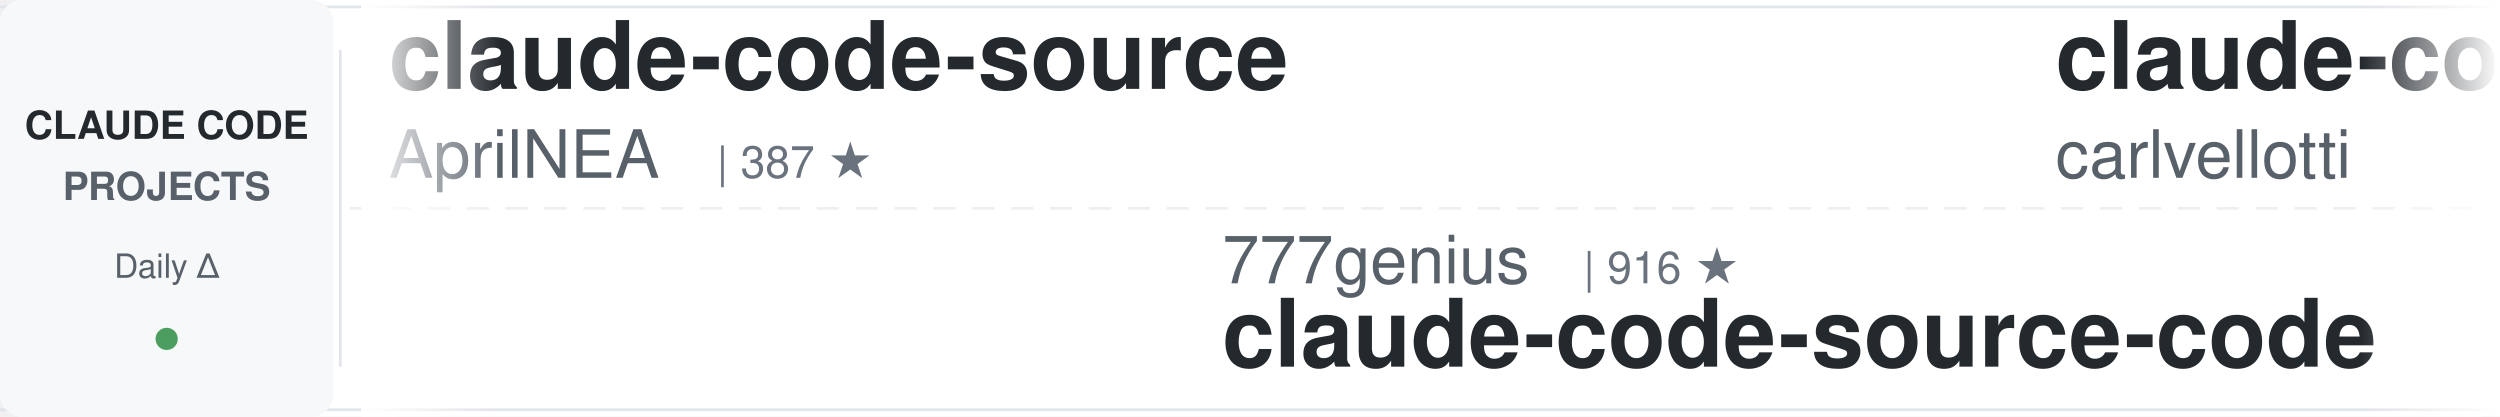
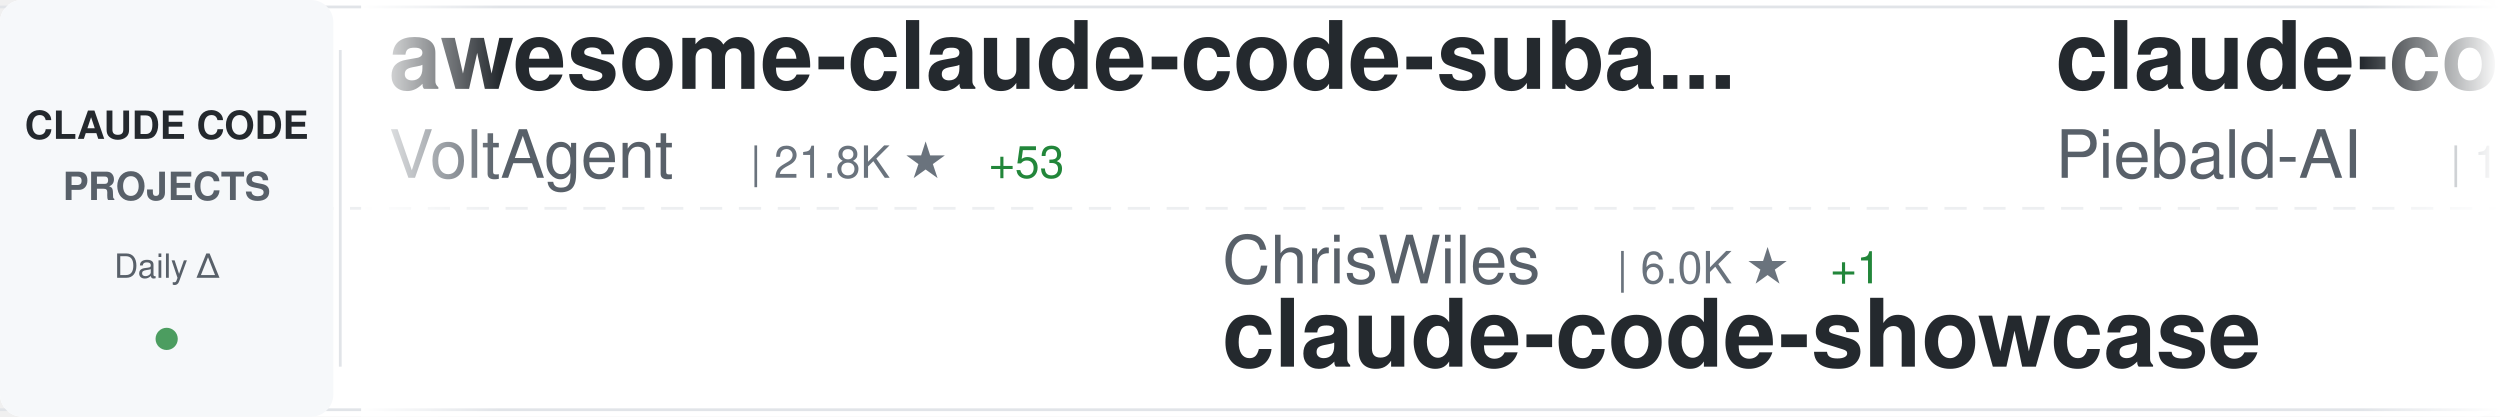
<svg xmlns="http://www.w3.org/2000/svg" width="900" height="150">
  <defs>
    <linearGradient id="awesomeLeftFade" x1="0%" y1="0%" x2="100%" y2="0%">
      <stop offset="0%" style="stop-color:#ffffff;stop-opacity:1" />
      <stop offset="100%" style="stop-color:#ffffff;stop-opacity:0" />
    </linearGradient>
    <linearGradient id="awesomeRightFade" x1="0%" y1="0%" x2="100%" y2="0%">
      <stop offset="0%" style="stop-color:#ffffff;stop-opacity:0" />
      <stop offset="100%" style="stop-color:#ffffff;stop-opacity:1" />
    </linearGradient>
  </defs>
  <rect width="900" height="150" fill="#ffffff" rx="8" />
  <rect x="0" y="2" width="900" height="1" fill="#e1e4e8" />
  <rect x="0" y="147" width="900" height="1" fill="#e1e4e8" />
  <line x1="0" y1="75" x2="900" y2="75" stroke="#e1e4e8" stroke-width="1" stroke-dasharray="8 6" opacity="0.6" />
  <rect x="0" y="0" width="120" height="150" fill="#f6f8fa" rx="8" />
  <text x="60" y="50" font-family="-apple-system, BlinkMacSystemFont, 'Segoe UI', Helvetica, Arial, sans-serif" font-size="14" font-weight="600" fill="#24292e" text-anchor="middle">CLAUDE CODE</text>
  <text x="60" y="72" font-family="-apple-system, BlinkMacSystemFont, 'Segoe UI', Helvetica, Arial, sans-serif" font-size="14" font-weight="600" fill="#586069" text-anchor="middle">PROJECTS</text>
  <text x="60" y="100" font-family="-apple-system, BlinkMacSystemFont, 'Segoe UI', Helvetica, Arial, sans-serif" font-size="12" font-weight="500" fill="#586069" text-anchor="middle">Daily Δ</text>
  <circle cx="60" cy="122" r="4" fill="#22863a" opacity="0.8" />
  <rect x="122" y="18" width="1" height="114" fill="#e1e4e8" />
  <clipPath id="awesomeTickerClip">
    <rect x="130" y="0" width="770" height="150" />
  </clipPath>
  <g clip-path="url(#awesomeTickerClip)">
    <g id="awesomeTickerItems">
      <animateTransform attributeName="transform" attributeType="XML" type="translate" from="0 0" to="-3000 0" dur="54s" repeatCount="indefinite" />
      <g transform="translate(0, 0)">
-         <text x="140" y="32" font-family="-apple-system, BlinkMacSystemFont, 'Segoe UI', Helvetica, Arial, sans-serif" font-size="34" font-weight="600" fill="#24292e">claude-code-source</text>
-         <text x="140" y="64" font-family="-apple-system, BlinkMacSystemFont, 'Segoe UI', Helvetica, Arial, sans-serif" font-size="24" font-weight="400" fill="#586069">AprilNEA</text>
-         <text x="258" y="64" font-family="-apple-system, BlinkMacSystemFont, 'Segoe UI', Helvetica, Arial, sans-serif" font-size="16" font-weight="500" fill="#6a737d">| 387 ★</text>
+         <text x="140" y="32" font-family="-apple-system, BlinkMacSystemFont, 'Segoe UI', Helvetica, Arial, sans-serif" font-size="34" font-weight="600" fill="#24292e">awesome-claude-code-suba...</text>
+         <text x="140" y="64" font-family="-apple-system, BlinkMacSystemFont, 'Segoe UI', Helvetica, Arial, sans-serif" font-size="24" font-weight="400" fill="#586069">VoltAgent</text>
+         <text x="270" y="64" font-family="-apple-system, BlinkMacSystemFont, 'Segoe UI', Helvetica, Arial, sans-serif" font-size="16" font-weight="500" fill="#6a737d">| 21.8K ★</text>
+         <text x="356" y="64" font-family="-apple-system, BlinkMacSystemFont, 'Segoe UI', Helvetica, Arial, sans-serif" font-size="16" font-weight="500" fill="#22863a"> +53</text>
      </g>
      <g transform="translate(300, 0)">
-         <text x="140" y="102" font-family="-apple-system, BlinkMacSystemFont, 'Segoe UI', Helvetica, Arial, sans-serif" font-size="24" font-weight="400" fill="#586069">777genius</text>
-         <text x="270" y="102" font-family="-apple-system, BlinkMacSystemFont, 'Segoe UI', Helvetica, Arial, sans-serif" font-size="16" font-weight="500" fill="#6a737d">| 916 ★</text>
-         <text x="140" y="132" font-family="-apple-system, BlinkMacSystemFont, 'Segoe UI', Helvetica, Arial, sans-serif" font-size="34" font-weight="600" fill="#24292e">claude-code-source-code</text>
+         <text x="140" y="102" font-family="-apple-system, BlinkMacSystemFont, 'Segoe UI', Helvetica, Arial, sans-serif" font-size="24" font-weight="400" fill="#586069">ChrisWiles</text>
+         <text x="282" y="102" font-family="-apple-system, BlinkMacSystemFont, 'Segoe UI', Helvetica, Arial, sans-serif" font-size="16" font-weight="500" fill="#6a737d">| 6.0K ★</text>
+         <text x="359" y="102" font-family="-apple-system, BlinkMacSystemFont, 'Segoe UI', Helvetica, Arial, sans-serif" font-size="16" font-weight="500" fill="#22863a"> +1</text>
+         <text x="140" y="132" font-family="-apple-system, BlinkMacSystemFont, 'Segoe UI', Helvetica, Arial, sans-serif" font-size="34" font-weight="600" fill="#24292e">claude-code-showcase</text>
      </g>
      <g transform="translate(600, 0)">
-         <text x="140" y="32" font-family="-apple-system, BlinkMacSystemFont, 'Segoe UI', Helvetica, Arial, sans-serif" font-size="34" font-weight="600" fill="#24292e">claude-code-pm-course</text>
-         <text x="140" y="64" font-family="-apple-system, BlinkMacSystemFont, 'Segoe UI', Helvetica, Arial, sans-serif" font-size="24" font-weight="400" fill="#586069">carlvellotti</text>
-         <text x="306" y="64" font-family="-apple-system, BlinkMacSystemFont, 'Segoe UI', Helvetica, Arial, sans-serif" font-size="16" font-weight="500" fill="#6a737d">| 2.1K ★</text>
-         <text x="383" y="64" font-family="-apple-system, BlinkMacSystemFont, 'Segoe UI', Helvetica, Arial, sans-serif" font-size="16" font-weight="500" fill="#22863a"> +3</text>
+         <text x="140" y="32" font-family="-apple-system, BlinkMacSystemFont, 'Segoe UI', Helvetica, Arial, sans-serif" font-size="34" font-weight="600" fill="#24292e">claude-code-system-promp...</text>
+         <text x="140" y="64" font-family="-apple-system, BlinkMacSystemFont, 'Segoe UI', Helvetica, Arial, sans-serif" font-size="24" font-weight="400" fill="#586069">Piebald-AI</text>
+         <text x="282" y="64" font-family="-apple-system, BlinkMacSystemFont, 'Segoe UI', Helvetica, Arial, sans-serif" font-size="16" font-weight="500" fill="#6a737d">| 11.1K ★</text>
+         <text x="368" y="64" font-family="-apple-system, BlinkMacSystemFont, 'Segoe UI', Helvetica, Arial, sans-serif" font-size="16" font-weight="500" fill="#22863a"> +39</text>
      </g>
      <g transform="translate(900, 0)">
-         <text x="140" y="102" font-family="-apple-system, BlinkMacSystemFont, 'Segoe UI', Helvetica, Arial, sans-serif" font-size="24" font-weight="400" fill="#586069">Alishahryar1</text>
-         <text x="306" y="102" font-family="-apple-system, BlinkMacSystemFont, 'Segoe UI', Helvetica, Arial, sans-serif" font-size="16" font-weight="500" fill="#6a737d">| 34.7K ★</text>
-         <text x="392" y="102" font-family="-apple-system, BlinkMacSystemFont, 'Segoe UI', Helvetica, Arial, sans-serif" font-size="16" font-weight="500" fill="#22863a"> +256</text>
-         <text x="140" y="132" font-family="-apple-system, BlinkMacSystemFont, 'Segoe UI', Helvetica, Arial, sans-serif" font-size="34" font-weight="600" fill="#24292e">free-claude-code</text>
+         <text x="140" y="102" font-family="-apple-system, BlinkMacSystemFont, 'Segoe UI', Helvetica, Arial, sans-serif" font-size="24" font-weight="400" fill="#586069">Chachamaru127</text>
+         <text x="318" y="102" font-family="-apple-system, BlinkMacSystemFont, 'Segoe UI', Helvetica, Arial, sans-serif" font-size="16" font-weight="500" fill="#6a737d">| 2.8K ★</text>
+         <text x="395" y="102" font-family="-apple-system, BlinkMacSystemFont, 'Segoe UI', Helvetica, Arial, sans-serif" font-size="16" font-weight="500" fill="#22863a"> +16</text>
+         <text x="140" y="132" font-family="-apple-system, BlinkMacSystemFont, 'Segoe UI', Helvetica, Arial, sans-serif" font-size="34" font-weight="600" fill="#24292e">claude-code-harness</text>
      </g>
      <g transform="translate(1200, 0)">
-         <text x="140" y="32" font-family="-apple-system, BlinkMacSystemFont, 'Segoe UI', Helvetica, Arial, sans-serif" font-size="34" font-weight="600" fill="#24292e">claude-code-webui</text>
-         <text x="140" y="64" font-family="-apple-system, BlinkMacSystemFont, 'Segoe UI', Helvetica, Arial, sans-serif" font-size="24" font-weight="400" fill="#586069">sugyan</text>
-         <text x="234" y="64" font-family="-apple-system, BlinkMacSystemFont, 'Segoe UI', Helvetica, Arial, sans-serif" font-size="16" font-weight="500" fill="#6a737d">| 1.1K ★</text>
-         <text x="311" y="64" font-family="-apple-system, BlinkMacSystemFont, 'Segoe UI', Helvetica, Arial, sans-serif" font-size="16" font-weight="500" fill="#22863a"> +1</text>
+         <text x="140" y="32" font-family="-apple-system, BlinkMacSystemFont, 'Segoe UI', Helvetica, Arial, sans-serif" font-size="34" font-weight="600" fill="#24292e">collection-claude-code-s...</text>
+         <text x="140" y="64" font-family="-apple-system, BlinkMacSystemFont, 'Segoe UI', Helvetica, Arial, sans-serif" font-size="24" font-weight="400" fill="#586069">chauncygu</text>
+         <text x="270" y="64" font-family="-apple-system, BlinkMacSystemFont, 'Segoe UI', Helvetica, Arial, sans-serif" font-size="16" font-weight="500" fill="#6a737d">| 2.6K ★</text>
+         <text x="347" y="64" font-family="-apple-system, BlinkMacSystemFont, 'Segoe UI', Helvetica, Arial, sans-serif" font-size="16" font-weight="500" fill="#22863a"> +8</text>
      </g>
      <g transform="translate(1500, 0)">
-         <text x="140" y="102" font-family="-apple-system, BlinkMacSystemFont, 'Segoe UI', Helvetica, Arial, sans-serif" font-size="24" font-weight="400" fill="#586069">shareAI-lab</text>
-         <text x="294" y="102" font-family="-apple-system, BlinkMacSystemFont, 'Segoe UI', Helvetica, Arial, sans-serif" font-size="16" font-weight="500" fill="#6a737d">| 66.7K ★</text>
-         <text x="380" y="102" font-family="-apple-system, BlinkMacSystemFont, 'Segoe UI', Helvetica, Arial, sans-serif" font-size="16" font-weight="500" fill="#22863a"> +195</text>
-         <text x="140" y="132" font-family="-apple-system, BlinkMacSystemFont, 'Segoe UI', Helvetica, Arial, sans-serif" font-size="34" font-weight="600" fill="#24292e">learn-claude-code</text>
+         <text x="140" y="102" font-family="-apple-system, BlinkMacSystemFont, 'Segoe UI', Helvetica, Arial, sans-serif" font-size="24" font-weight="400" fill="#586069">hangsman</text>
+         <text x="258" y="102" font-family="-apple-system, BlinkMacSystemFont, 'Segoe UI', Helvetica, Arial, sans-serif" font-size="16" font-weight="500" fill="#6a737d">| 786 ★</text>
+         <text x="326" y="102" font-family="-apple-system, BlinkMacSystemFont, 'Segoe UI', Helvetica, Arial, sans-serif" font-size="16" font-weight="500" fill="#22863a"> +1</text>
+         <text x="140" y="132" font-family="-apple-system, BlinkMacSystemFont, 'Segoe UI', Helvetica, Arial, sans-serif" font-size="34" font-weight="600" fill="#24292e">claude-code-source</text>
      </g>
      <g transform="translate(1800, 0)">
-         <text x="140" y="32" font-family="-apple-system, BlinkMacSystemFont, 'Segoe UI', Helvetica, Arial, sans-serif" font-size="34" font-weight="600" fill="#24292e">claude-code-showcase</text>
-         <text x="140" y="64" font-family="-apple-system, BlinkMacSystemFont, 'Segoe UI', Helvetica, Arial, sans-serif" font-size="24" font-weight="400" fill="#586069">ChrisWiles</text>
-         <text x="282" y="64" font-family="-apple-system, BlinkMacSystemFont, 'Segoe UI', Helvetica, Arial, sans-serif" font-size="16" font-weight="500" fill="#6a737d">| 6.0K ★</text>
-         <text x="359" y="64" font-family="-apple-system, BlinkMacSystemFont, 'Segoe UI', Helvetica, Arial, sans-serif" font-size="16" font-weight="500" fill="#22863a"> +1</text>
+         <text x="140" y="32" font-family="-apple-system, BlinkMacSystemFont, 'Segoe UI', Helvetica, Arial, sans-serif" font-size="34" font-weight="600" fill="#24292e">claude-code-telegram</text>
+         <text x="140" y="64" font-family="-apple-system, BlinkMacSystemFont, 'Segoe UI', Helvetica, Arial, sans-serif" font-size="24" font-weight="400" fill="#586069">RichardAtCT</text>
+         <text x="294" y="64" font-family="-apple-system, BlinkMacSystemFont, 'Segoe UI', Helvetica, Arial, sans-serif" font-size="16" font-weight="500" fill="#6a737d">| 2.7K ★</text>
+         <text x="371" y="64" font-family="-apple-system, BlinkMacSystemFont, 'Segoe UI', Helvetica, Arial, sans-serif" font-size="16" font-weight="500" fill="#22863a"> +2</text>
      </g>
      <g transform="translate(2100, 0)">
-         <text x="140" y="102" font-family="-apple-system, BlinkMacSystemFont, 'Segoe UI', Helvetica, Arial, sans-serif" font-size="24" font-weight="400" fill="#586069">fuergaosi233</text>
-         <text x="306" y="102" font-family="-apple-system, BlinkMacSystemFont, 'Segoe UI', Helvetica, Arial, sans-serif" font-size="16" font-weight="500" fill="#6a737d">| 2.7K ★</text>
-         <text x="383" y="102" font-family="-apple-system, BlinkMacSystemFont, 'Segoe UI', Helvetica, Arial, sans-serif" font-size="16" font-weight="500" fill="#22863a"> +1</text>
-         <text x="140" y="132" font-family="-apple-system, BlinkMacSystemFont, 'Segoe UI', Helvetica, Arial, sans-serif" font-size="34" font-weight="600" fill="#24292e">claude-code-proxy</text>
+         <text x="140" y="102" font-family="-apple-system, BlinkMacSystemFont, 'Segoe UI', Helvetica, Arial, sans-serif" font-size="24" font-weight="400" fill="#586069">lintsinghua</text>
+         <text x="294" y="102" font-family="-apple-system, BlinkMacSystemFont, 'Segoe UI', Helvetica, Arial, sans-serif" font-size="16" font-weight="500" fill="#6a737d">| 3.7K ★</text>
+         <text x="371" y="102" font-family="-apple-system, BlinkMacSystemFont, 'Segoe UI', Helvetica, Arial, sans-serif" font-size="16" font-weight="500" fill="#22863a"> +9</text>
+         <text x="140" y="132" font-family="-apple-system, BlinkMacSystemFont, 'Segoe UI', Helvetica, Arial, sans-serif" font-size="34" font-weight="600" fill="#24292e">claude-code-book</text>
      </g>
      <g transform="translate(2400, 0)">
-         <text x="140" y="32" font-family="-apple-system, BlinkMacSystemFont, 'Segoe UI', Helvetica, Arial, sans-serif" font-size="34" font-weight="600" fill="#24292e">claude-code-local</text>
-         <text x="140" y="64" font-family="-apple-system, BlinkMacSystemFont, 'Segoe UI', Helvetica, Arial, sans-serif" font-size="24" font-weight="400" fill="#586069">nicedreamzapp</text>
-         <text x="318" y="64" font-family="-apple-system, BlinkMacSystemFont, 'Segoe UI', Helvetica, Arial, sans-serif" font-size="16" font-weight="500" fill="#6a737d">| 2.8K ★</text>
-         <text x="395" y="64" font-family="-apple-system, BlinkMacSystemFont, 'Segoe UI', Helvetica, Arial, sans-serif" font-size="16" font-weight="500" fill="#22863a"> +4</text>
+         <text x="140" y="32" font-family="-apple-system, BlinkMacSystemFont, 'Segoe UI', Helvetica, Arial, sans-serif" font-size="34" font-weight="600" fill="#24292e">claude-code-router</text>
+         <text x="140" y="64" font-family="-apple-system, BlinkMacSystemFont, 'Segoe UI', Helvetica, Arial, sans-serif" font-size="24" font-weight="400" fill="#586069">musistudio</text>
+         <text x="282" y="64" font-family="-apple-system, BlinkMacSystemFont, 'Segoe UI', Helvetica, Arial, sans-serif" font-size="16" font-weight="500" fill="#6a737d">| 35.0K ★</text>
+         <text x="368" y="64" font-family="-apple-system, BlinkMacSystemFont, 'Segoe UI', Helvetica, Arial, sans-serif" font-size="16" font-weight="500" fill="#22863a"> +27</text>
      </g>
      <g transform="translate(2700, 0)">
-         <text x="140" y="102" font-family="-apple-system, BlinkMacSystemFont, 'Segoe UI', Helvetica, Arial, sans-serif" font-size="24" font-weight="400" fill="#586069">andrew-kramer-inno</text>
-         <text x="378" y="102" font-family="-apple-system, BlinkMacSystemFont, 'Segoe UI', Helvetica, Arial, sans-serif" font-size="16" font-weight="500" fill="#6a737d">| 591 ★</text>
-         <text x="140" y="132" font-family="-apple-system, BlinkMacSystemFont, 'Segoe UI', Helvetica, Arial, sans-serif" font-size="34" font-weight="600" fill="#24292e">claude-code-source-build</text>
+         <text x="140" y="102" font-family="-apple-system, BlinkMacSystemFont, 'Segoe UI', Helvetica, Arial, sans-serif" font-size="24" font-weight="400" fill="#586069">ykdojo</text>
+         <text x="234" y="102" font-family="-apple-system, BlinkMacSystemFont, 'Segoe UI', Helvetica, Arial, sans-serif" font-size="16" font-weight="500" fill="#6a737d">| 8.8K ★</text>
+         <text x="311" y="102" font-family="-apple-system, BlinkMacSystemFont, 'Segoe UI', Helvetica, Arial, sans-serif" font-size="16" font-weight="500" fill="#22863a"> +51</text>
+         <text x="140" y="132" font-family="-apple-system, BlinkMacSystemFont, 'Segoe UI', Helvetica, Arial, sans-serif" font-size="34" font-weight="600" fill="#24292e">claude-code-tips</text>
      </g>
      <g transform="translate(3000, 0)">
-         <text x="140" y="32" font-family="-apple-system, BlinkMacSystemFont, 'Segoe UI', Helvetica, Arial, sans-serif" font-size="34" font-weight="600" fill="#24292e">claude-code-source</text>
-         <text x="140" y="64" font-family="-apple-system, BlinkMacSystemFont, 'Segoe UI', Helvetica, Arial, sans-serif" font-size="24" font-weight="400" fill="#586069">AprilNEA</text>
-         <text x="258" y="64" font-family="-apple-system, BlinkMacSystemFont, 'Segoe UI', Helvetica, Arial, sans-serif" font-size="16" font-weight="500" fill="#6a737d">| 387 ★</text>
+         <text x="140" y="32" font-family="-apple-system, BlinkMacSystemFont, 'Segoe UI', Helvetica, Arial, sans-serif" font-size="34" font-weight="600" fill="#24292e">awesome-claude-code-suba...</text>
+         <text x="140" y="64" font-family="-apple-system, BlinkMacSystemFont, 'Segoe UI', Helvetica, Arial, sans-serif" font-size="24" font-weight="400" fill="#586069">VoltAgent</text>
+         <text x="270" y="64" font-family="-apple-system, BlinkMacSystemFont, 'Segoe UI', Helvetica, Arial, sans-serif" font-size="16" font-weight="500" fill="#6a737d">| 21.8K ★</text>
+         <text x="356" y="64" font-family="-apple-system, BlinkMacSystemFont, 'Segoe UI', Helvetica, Arial, sans-serif" font-size="16" font-weight="500" fill="#22863a"> +53</text>
      </g>
      <g transform="translate(3300, 0)">
-         <text x="140" y="102" font-family="-apple-system, BlinkMacSystemFont, 'Segoe UI', Helvetica, Arial, sans-serif" font-size="24" font-weight="400" fill="#586069">777genius</text>
-         <text x="270" y="102" font-family="-apple-system, BlinkMacSystemFont, 'Segoe UI', Helvetica, Arial, sans-serif" font-size="16" font-weight="500" fill="#6a737d">| 916 ★</text>
-         <text x="140" y="132" font-family="-apple-system, BlinkMacSystemFont, 'Segoe UI', Helvetica, Arial, sans-serif" font-size="34" font-weight="600" fill="#24292e">claude-code-source-code</text>
+         <text x="140" y="102" font-family="-apple-system, BlinkMacSystemFont, 'Segoe UI', Helvetica, Arial, sans-serif" font-size="24" font-weight="400" fill="#586069">ChrisWiles</text>
+         <text x="282" y="102" font-family="-apple-system, BlinkMacSystemFont, 'Segoe UI', Helvetica, Arial, sans-serif" font-size="16" font-weight="500" fill="#6a737d">| 6.0K ★</text>
+         <text x="359" y="102" font-family="-apple-system, BlinkMacSystemFont, 'Segoe UI', Helvetica, Arial, sans-serif" font-size="16" font-weight="500" fill="#22863a"> +1</text>
+         <text x="140" y="132" font-family="-apple-system, BlinkMacSystemFont, 'Segoe UI', Helvetica, Arial, sans-serif" font-size="34" font-weight="600" fill="#24292e">claude-code-showcase</text>
      </g>
      <g transform="translate(3600, 0)">
-         <text x="140" y="32" font-family="-apple-system, BlinkMacSystemFont, 'Segoe UI', Helvetica, Arial, sans-serif" font-size="34" font-weight="600" fill="#24292e">claude-code-pm-course</text>
-         <text x="140" y="64" font-family="-apple-system, BlinkMacSystemFont, 'Segoe UI', Helvetica, Arial, sans-serif" font-size="24" font-weight="400" fill="#586069">carlvellotti</text>
-         <text x="306" y="64" font-family="-apple-system, BlinkMacSystemFont, 'Segoe UI', Helvetica, Arial, sans-serif" font-size="16" font-weight="500" fill="#6a737d">| 2.1K ★</text>
-         <text x="383" y="64" font-family="-apple-system, BlinkMacSystemFont, 'Segoe UI', Helvetica, Arial, sans-serif" font-size="16" font-weight="500" fill="#22863a"> +3</text>
+         <text x="140" y="32" font-family="-apple-system, BlinkMacSystemFont, 'Segoe UI', Helvetica, Arial, sans-serif" font-size="34" font-weight="600" fill="#24292e">claude-code-system-promp...</text>
+         <text x="140" y="64" font-family="-apple-system, BlinkMacSystemFont, 'Segoe UI', Helvetica, Arial, sans-serif" font-size="24" font-weight="400" fill="#586069">Piebald-AI</text>
+         <text x="282" y="64" font-family="-apple-system, BlinkMacSystemFont, 'Segoe UI', Helvetica, Arial, sans-serif" font-size="16" font-weight="500" fill="#6a737d">| 11.1K ★</text>
+         <text x="368" y="64" font-family="-apple-system, BlinkMacSystemFont, 'Segoe UI', Helvetica, Arial, sans-serif" font-size="16" font-weight="500" fill="#22863a"> +39</text>
      </g>
      <g transform="translate(3900, 0)">
-         <text x="140" y="102" font-family="-apple-system, BlinkMacSystemFont, 'Segoe UI', Helvetica, Arial, sans-serif" font-size="24" font-weight="400" fill="#586069">Alishahryar1</text>
-         <text x="306" y="102" font-family="-apple-system, BlinkMacSystemFont, 'Segoe UI', Helvetica, Arial, sans-serif" font-size="16" font-weight="500" fill="#6a737d">| 34.7K ★</text>
-         <text x="392" y="102" font-family="-apple-system, BlinkMacSystemFont, 'Segoe UI', Helvetica, Arial, sans-serif" font-size="16" font-weight="500" fill="#22863a"> +256</text>
-         <text x="140" y="132" font-family="-apple-system, BlinkMacSystemFont, 'Segoe UI', Helvetica, Arial, sans-serif" font-size="34" font-weight="600" fill="#24292e">free-claude-code</text>
+         <text x="140" y="102" font-family="-apple-system, BlinkMacSystemFont, 'Segoe UI', Helvetica, Arial, sans-serif" font-size="24" font-weight="400" fill="#586069">Chachamaru127</text>
+         <text x="318" y="102" font-family="-apple-system, BlinkMacSystemFont, 'Segoe UI', Helvetica, Arial, sans-serif" font-size="16" font-weight="500" fill="#6a737d">| 2.8K ★</text>
+         <text x="395" y="102" font-family="-apple-system, BlinkMacSystemFont, 'Segoe UI', Helvetica, Arial, sans-serif" font-size="16" font-weight="500" fill="#22863a"> +16</text>
+         <text x="140" y="132" font-family="-apple-system, BlinkMacSystemFont, 'Segoe UI', Helvetica, Arial, sans-serif" font-size="34" font-weight="600" fill="#24292e">claude-code-harness</text>
      </g>
    </g>
  </g>
  <rect x="130" y="0" width="50" height="150" fill="url(#awesomeLeftFade)" />
  <rect x="850" y="0" width="50" height="150" fill="url(#awesomeRightFade)" />
</svg>
